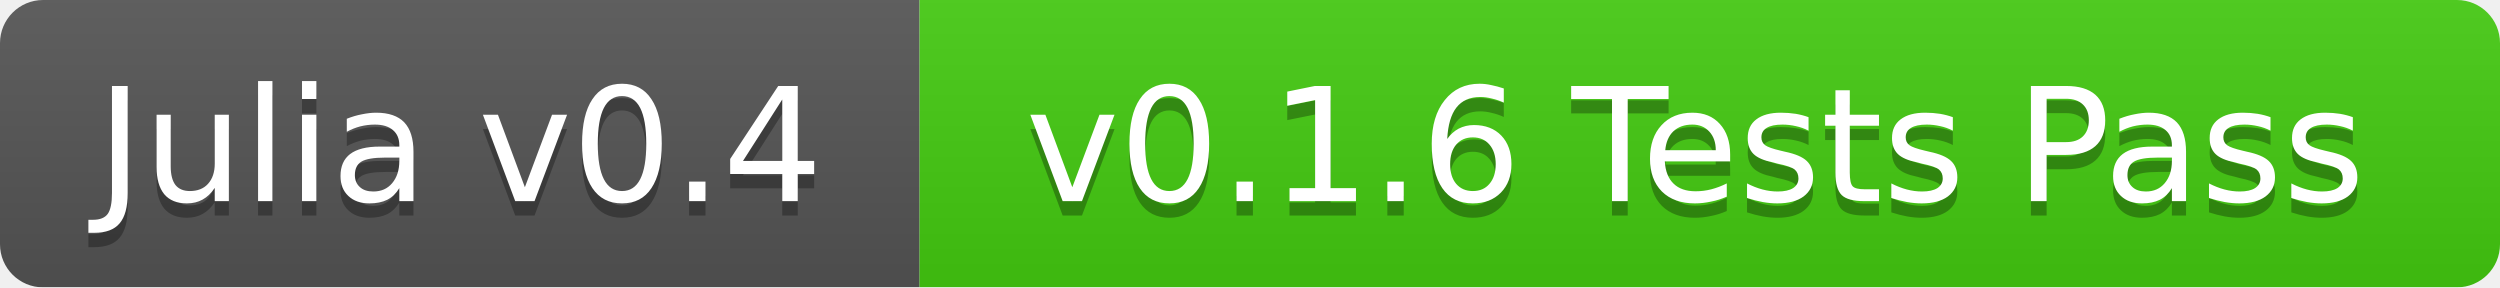
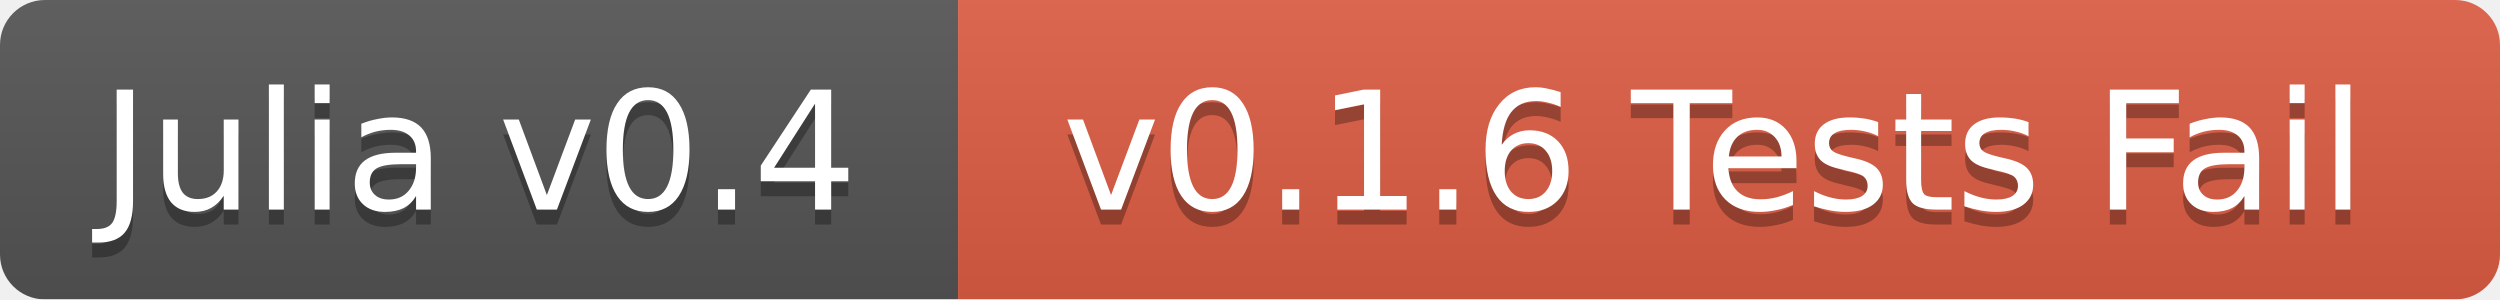
- <svg xmlns="http://www.w3.org/2000/svg" width="174" height="20">
+ <svg xmlns="http://www.w3.org/2000/svg" width="167" height="20">
  <linearGradient id="b" x2="0" y2="100%">
    <stop offset="0" stop-color="#bbb" stop-opacity=".1" />
    <stop offset="1" stop-opacity=".1" />
  </linearGradient>
  <mask id="a">
-     <rect width="174" height="20" rx="3" fill="#fff" />
+     <rect width="167" height="20" rx="3" fill="#fff" />
  </mask>
  <g mask="url(#a)">
    <path fill="#555" d="M0 0h64v20H0z" />
-     <path fill="#4c1" d="M64 0h110v20H64z" />
-     <path fill="url(#b)" d="M0 0h174v20H0z" />
+     <path fill="#e05d44" d="M64 0h103v20H64z" />
+     <path fill="url(#b)" d="M0 0h167v20H0z" />
  </g>
  <g fill="#fff" text-anchor="middle" font-family="DejaVu Sans,Verdana,Geneva,sans-serif" font-size="11">
    <text x="32" y="15" fill="#010101" fill-opacity=".3">Julia v0.4</text>
    <text x="32" y="14">Julia v0.4</text>
-     <text x="118" y="15" fill="#010101" fill-opacity=".3">v0.1.6 Tests Pass</text>
-     <text x="118" y="14">v0.1.6 Tests Pass</text>
+     <text x="114.5" y="15" fill="#010101" fill-opacity=".3">v0.1.6 Tests Fail</text>
+     <text x="114.5" y="14">v0.1.6 Tests Fail</text>
  </g>
</svg>
